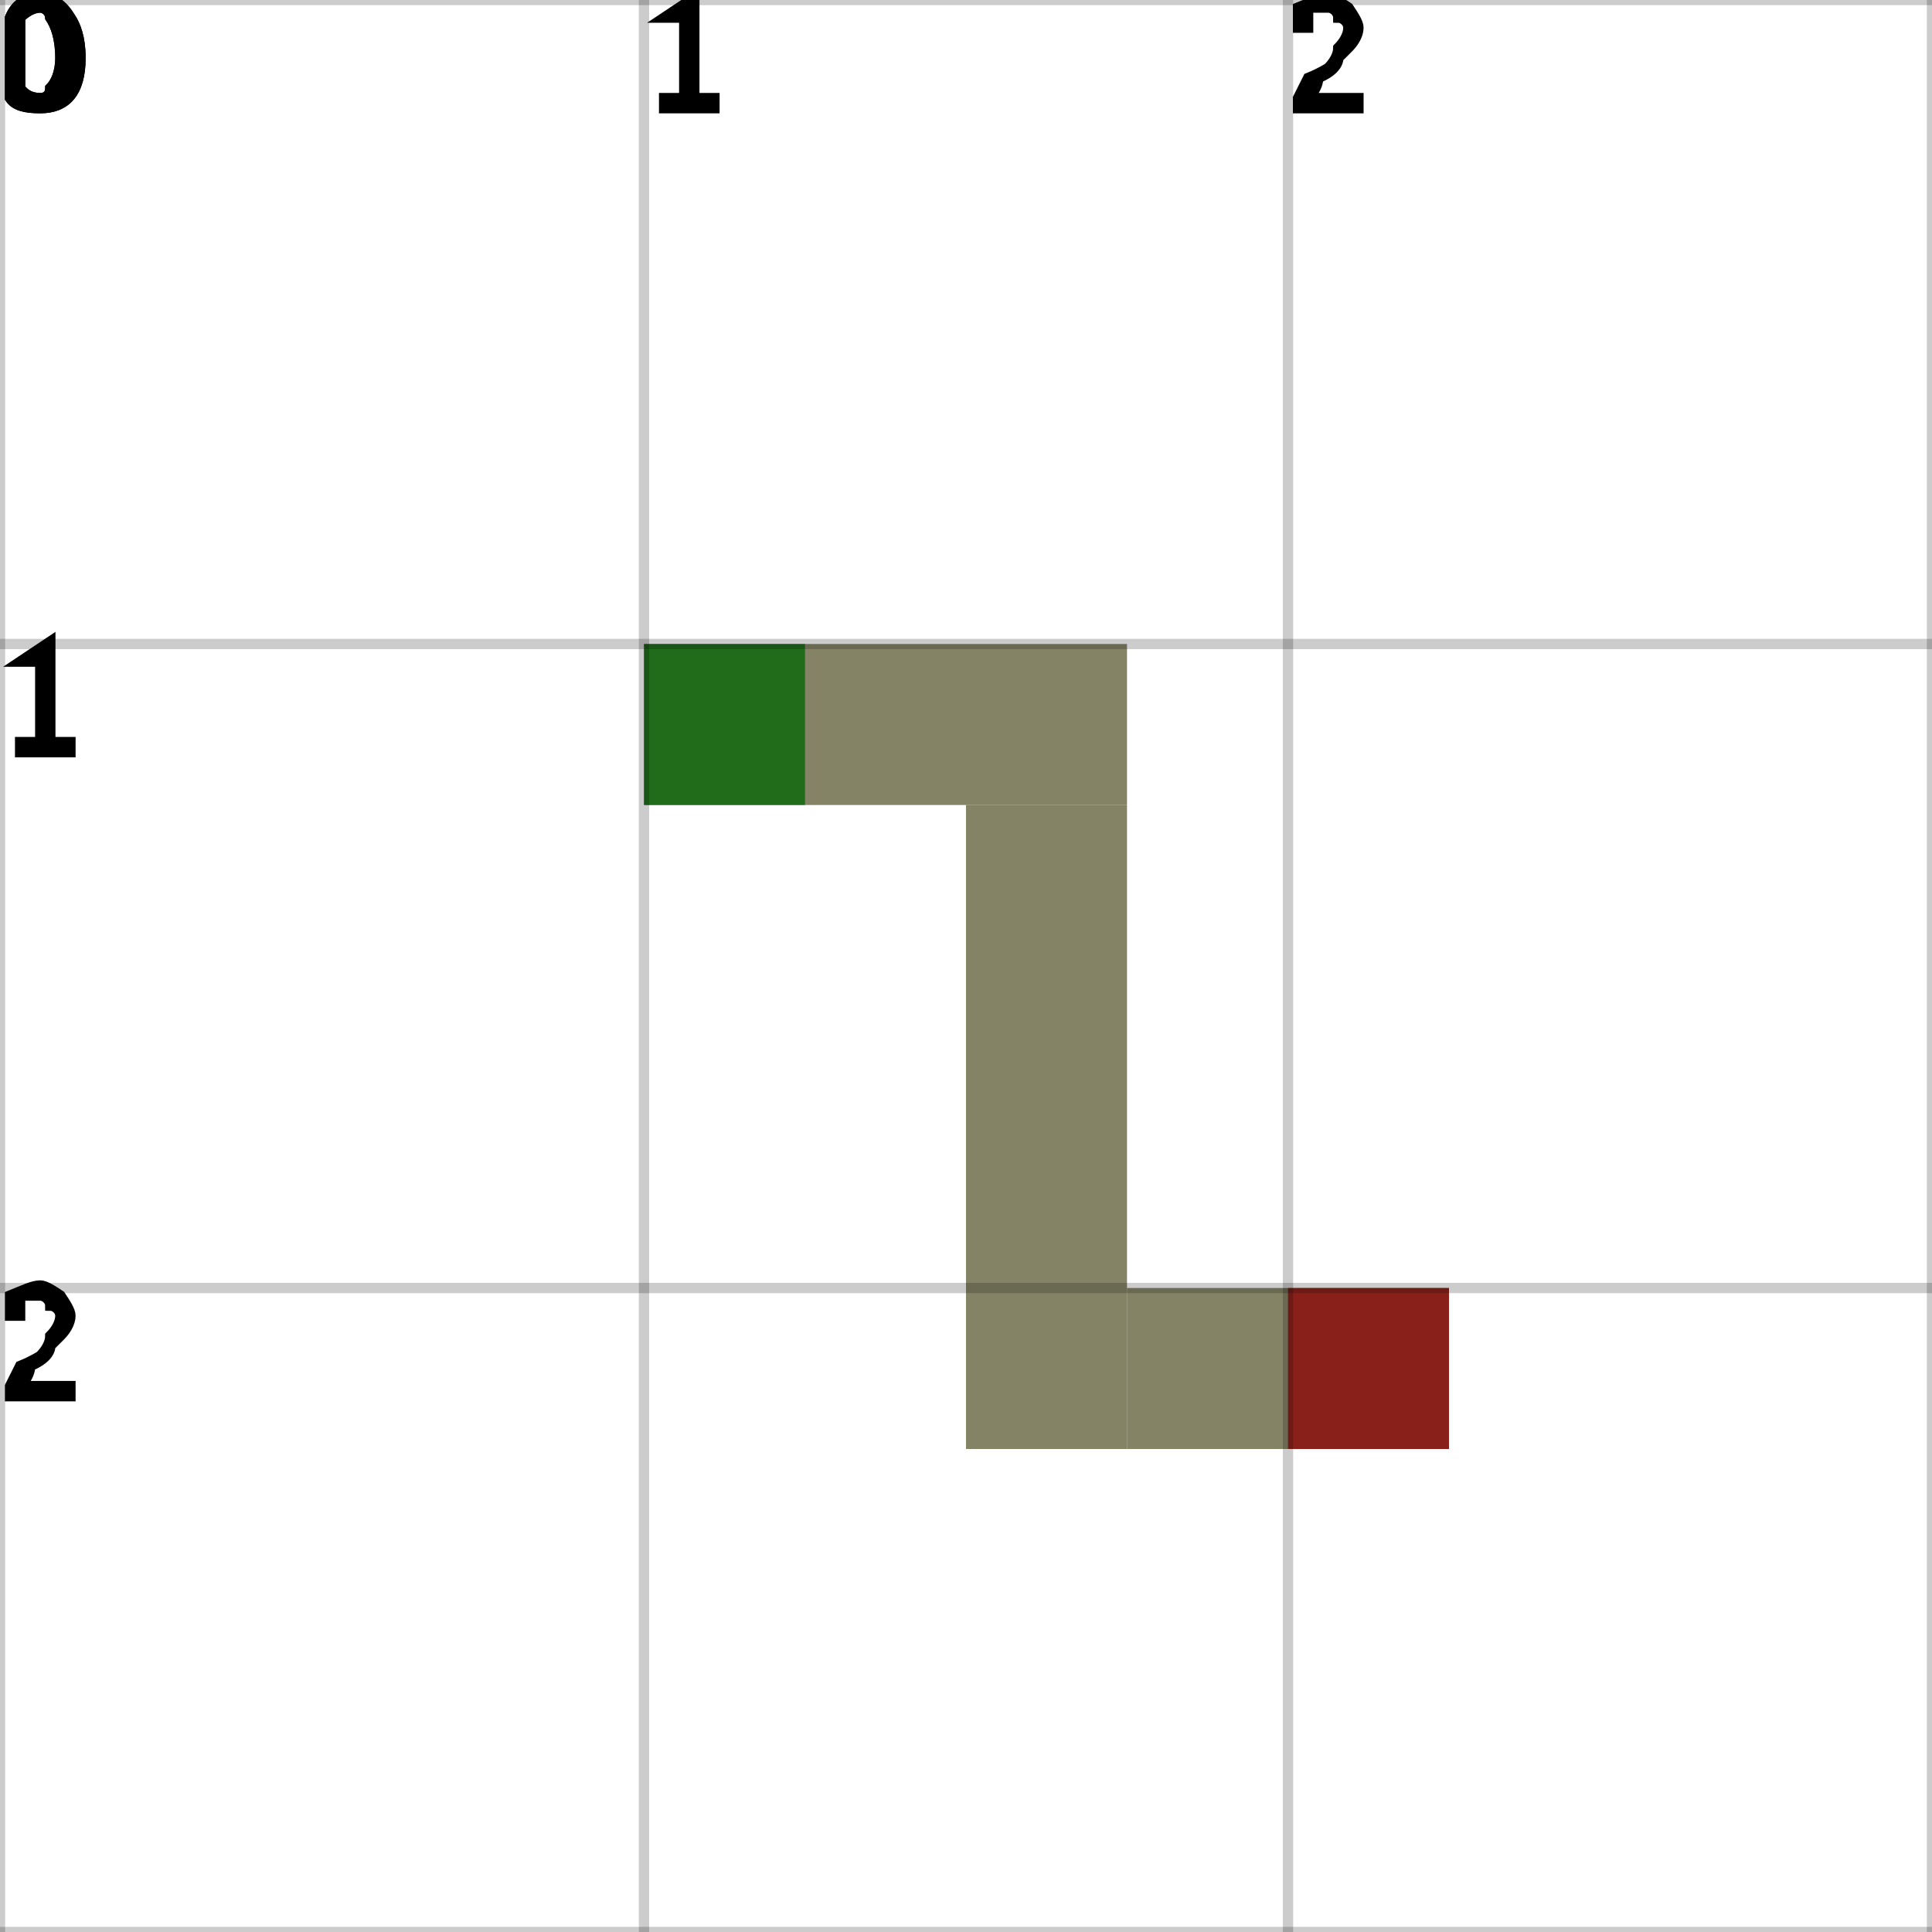
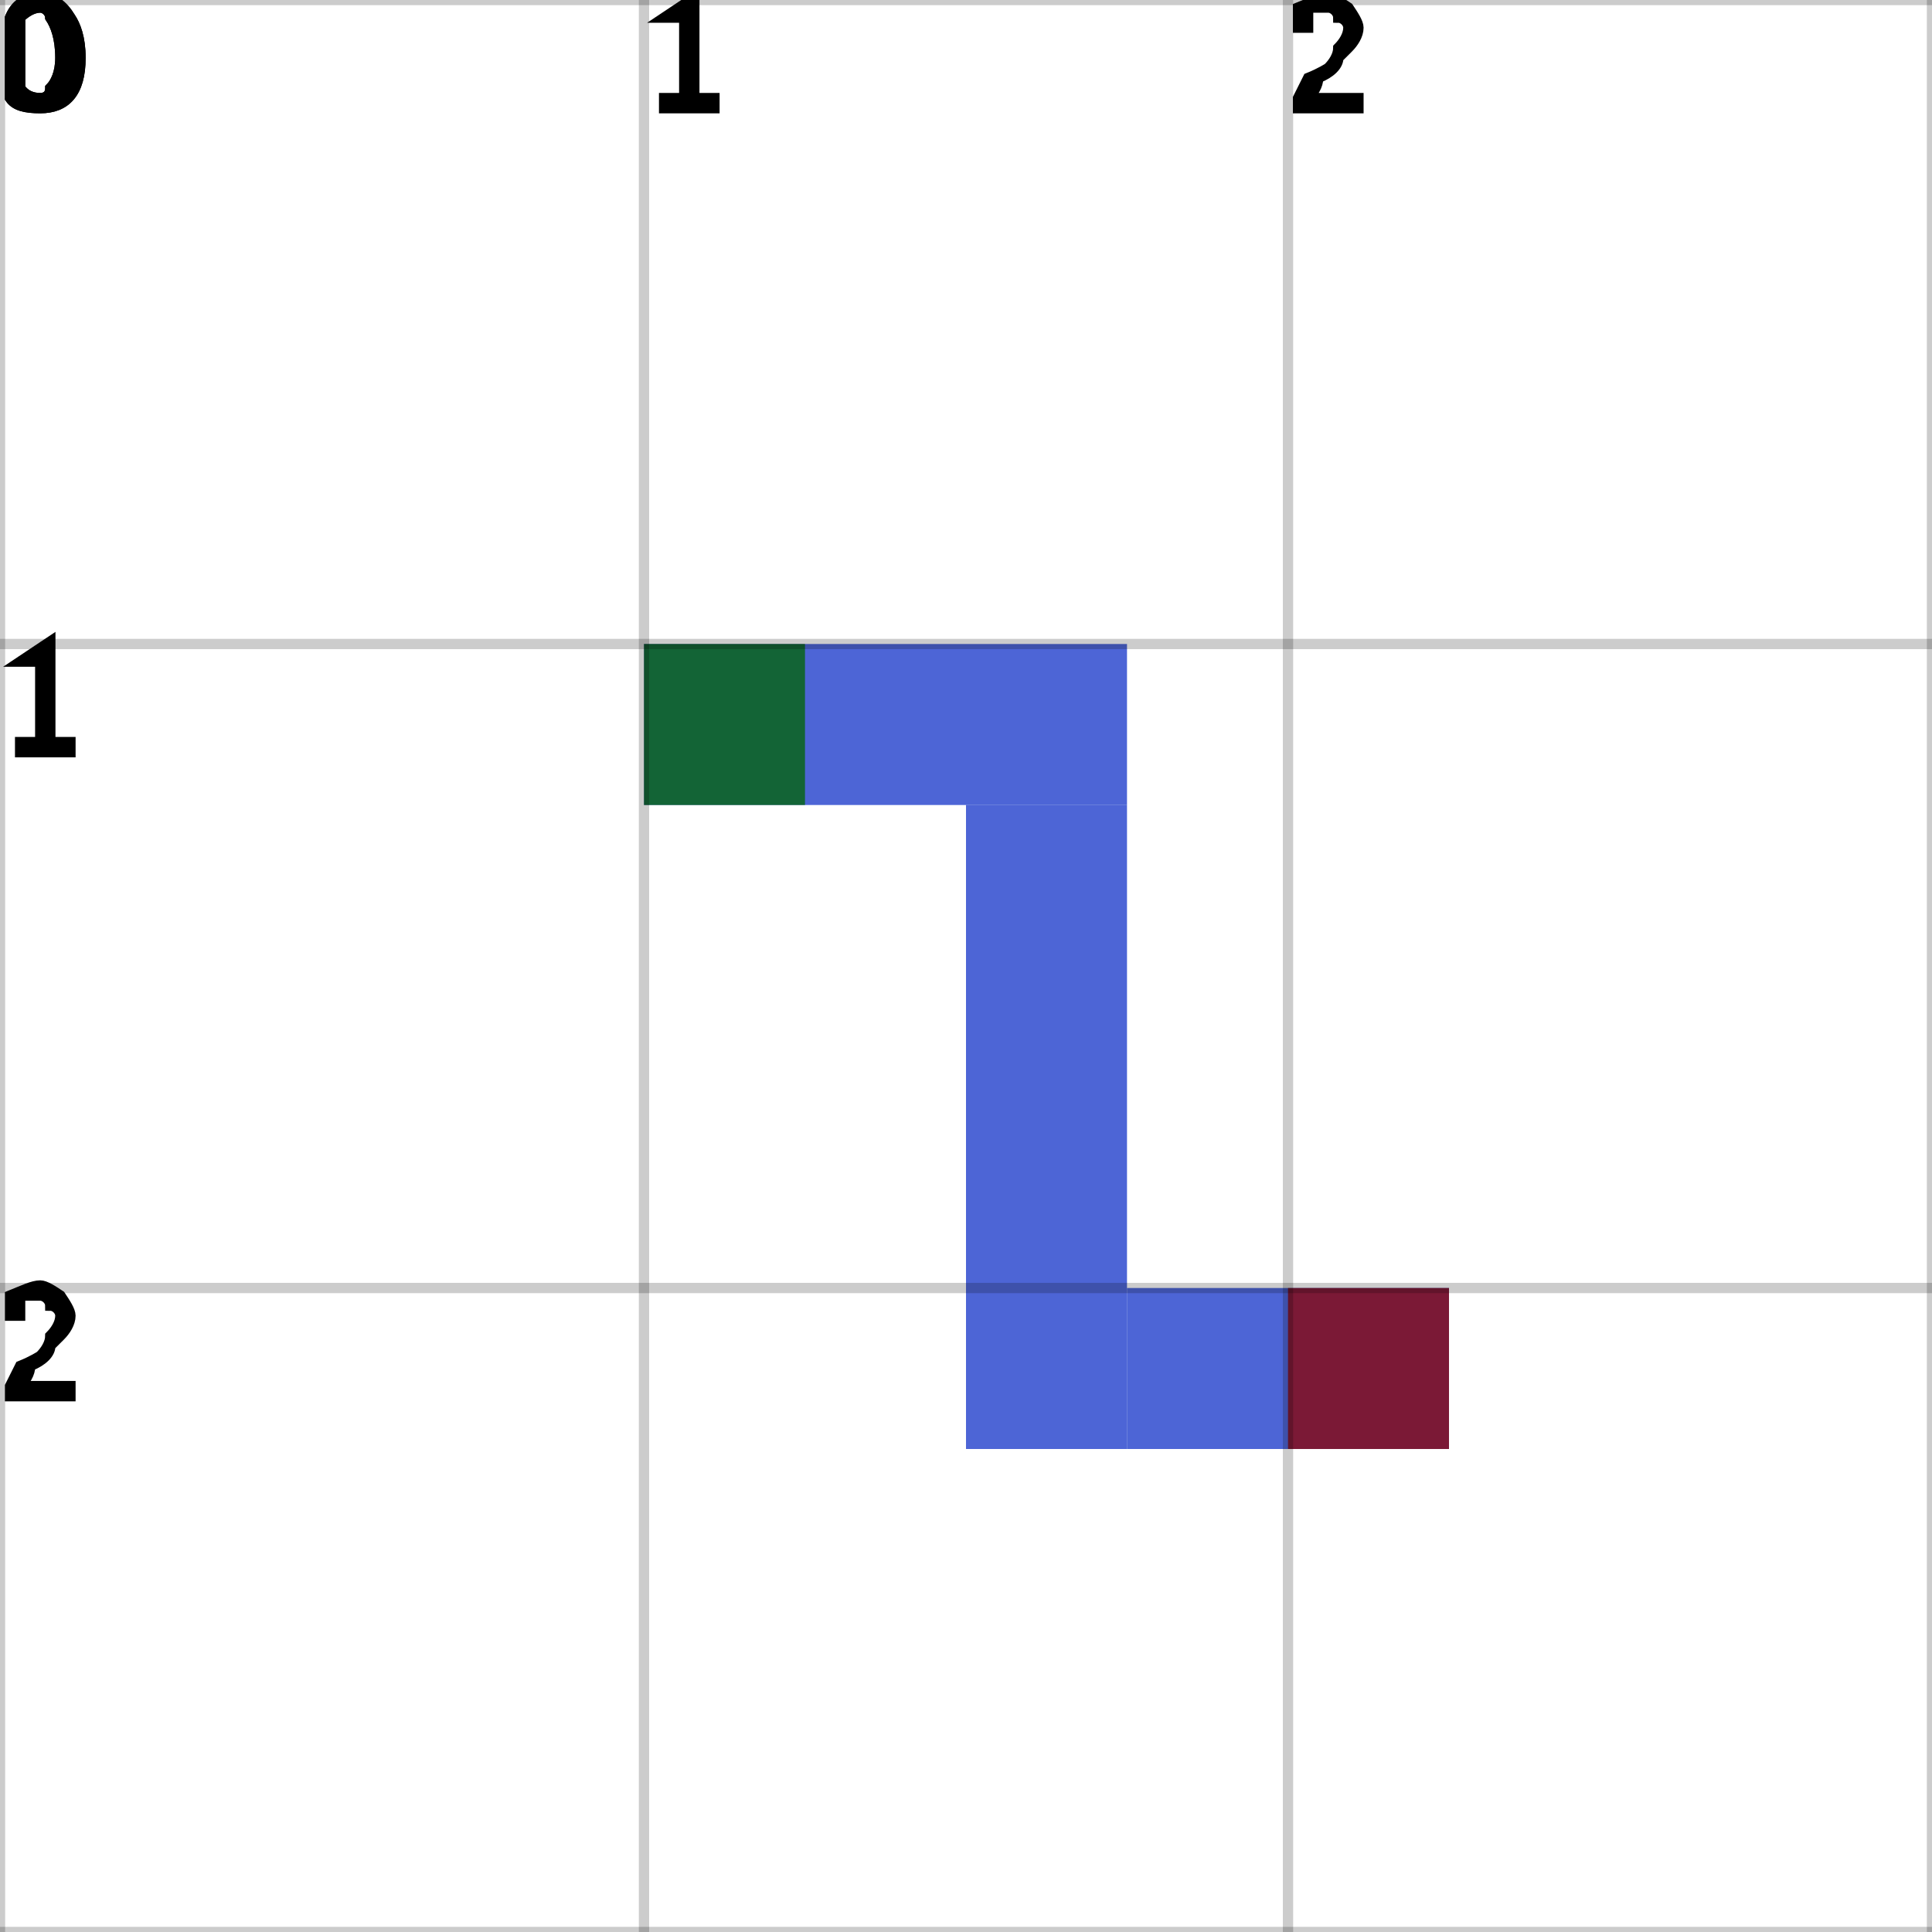
<svg xmlns="http://www.w3.org/2000/svg" height="100%" viewBox="0 0 3 3" width="100%" background-color="none">
-   <path d="M 1 1.25 L 1.75 1.25 L 1.75 1 L 1 1 Z" fill="#5C5A33" opacity="0.75" stroke="transparent" stroke-width="0.5" />
-   <path d="M 1.75 1.25 L 1.5 1.25 L 1.5 2.25 L 1.75 2.25 Z" fill="#5C5A33" opacity="0.75" stroke="transparent" stroke-width="0.5" />
-   <path d="M 1.75 2.25 L 2.25 2.25 L 2.25 2 L 1.75 2 Z" fill="#5C5A33" opacity="0.75" stroke="transparent" stroke-width="0.5" />
+   <path d="M 1 1.25 L 1.75 1.25 L 1.75 1 L 1 1 Z" fill="#1232C8" opacity="0.75" stroke="transparent" stroke-width="0.5" />
+   <path d="M 1.75 1.25 L 1.5 1.25 L 1.5 2.25 L 1.75 2.25 Z" fill="#1232C8" opacity="0.75" stroke="transparent" stroke-width="0.5" />
+   <path d="M 1.75 2.25 L 2.25 2.25 L 2.25 2 L 1.75 2 Z" fill="#1232C8" opacity="0.75" stroke="transparent" stroke-width="0.5" />
  <rect fill="darkGreen" height="0.25" opacity="0.75" stroke="transparent" stroke-width="0.5" width="0.25" x="1" y="1" />
  <rect fill="darkRed" height="0.25" opacity="0.75" stroke="transparent" stroke-width="0.5" width="0.25" x="2" y="2" />
  <line dominant-baseline="hanging" fill="transparent" font-size="0.25" opacity="0.2" stroke="black" stroke-width="0.016" text-anchor="start" x1="0" x2="0" y1="0" y2="3" />
  <text dominant-baseline="hanging" fill="black" font-size="0.25" opacity="1" stroke="black" stroke-width="0.016" text-anchor="start" x="0" y="0">0</text>
  <line dominant-baseline="hanging" fill="transparent" font-size="0.25" opacity="0.2" stroke="black" stroke-width="0.016" text-anchor="start" x1="1" x2="1" y1="0" y2="3" />
  <text dominant-baseline="hanging" fill="black" font-size="0.25" opacity="1" stroke="black" stroke-width="0.016" text-anchor="start" x="1" y="0">1</text>
  <line dominant-baseline="hanging" fill="transparent" font-size="0.25" opacity="0.2" stroke="black" stroke-width="0.016" text-anchor="start" x1="2" x2="2" y1="0" y2="3" />
  <text dominant-baseline="hanging" fill="black" font-size="0.25" opacity="1" stroke="black" stroke-width="0.016" text-anchor="start" x="2" y="0">2</text>
  <line dominant-baseline="hanging" fill="transparent" font-size="0.25" opacity="0.2" stroke="black" stroke-width="0.016" text-anchor="start" x1="3" x2="3" y1="0" y2="3" />
  <line dominant-baseline="hanging" fill="transparent" font-size="0.25" opacity="0.2" stroke="black" stroke-width="0.016" text-anchor="start" x1="0" x2="3" y1="0" y2="0" />
  <text dominant-baseline="hanging" fill="black" font-size="0.25" opacity="1" stroke="black" stroke-width="0.016" text-anchor="start" x="0" y="0">0</text>
  <line dominant-baseline="hanging" fill="transparent" font-size="0.25" opacity="0.2" stroke="black" stroke-width="0.016" text-anchor="start" x1="0" x2="3" y1="1" y2="1" />
  <text dominant-baseline="hanging" fill="black" font-size="0.25" opacity="1" stroke="black" stroke-width="0.016" text-anchor="start" x="0" y="1">1</text>
  <line dominant-baseline="hanging" fill="transparent" font-size="0.25" opacity="0.2" stroke="black" stroke-width="0.016" text-anchor="start" x1="0" x2="3" y1="2" y2="2" />
  <text dominant-baseline="hanging" fill="black" font-size="0.25" opacity="1" stroke="black" stroke-width="0.016" text-anchor="start" x="0" y="2">2</text>
  <line dominant-baseline="hanging" fill="transparent" font-size="0.25" opacity="0.2" stroke="black" stroke-width="0.016" text-anchor="start" x1="0" x2="3" y1="3" y2="3" />
</svg>
